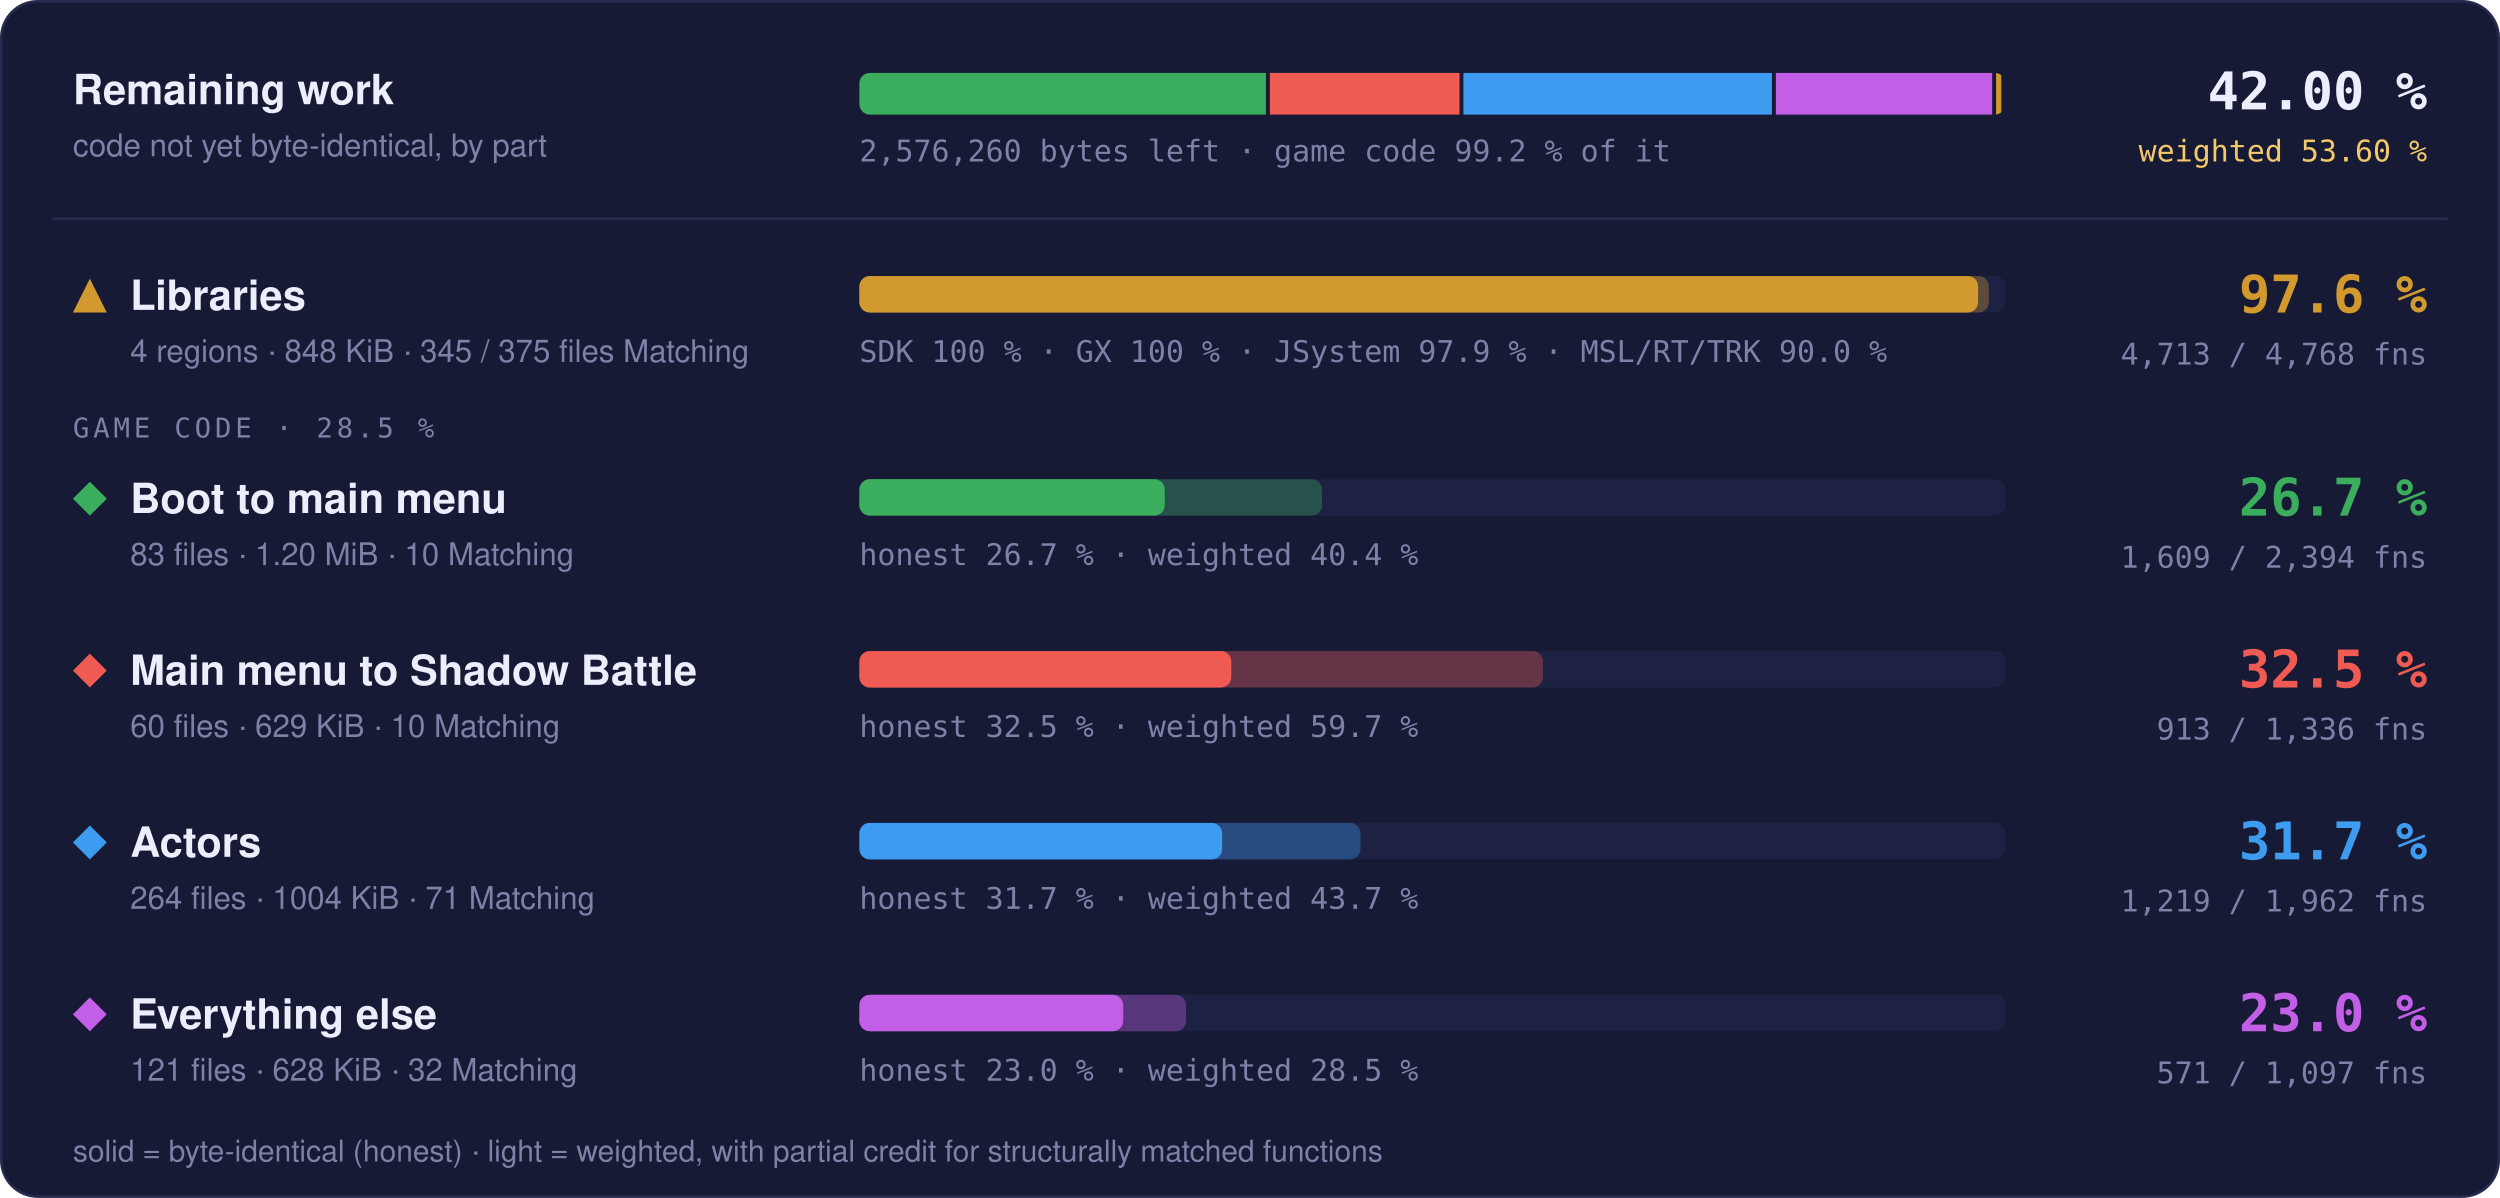
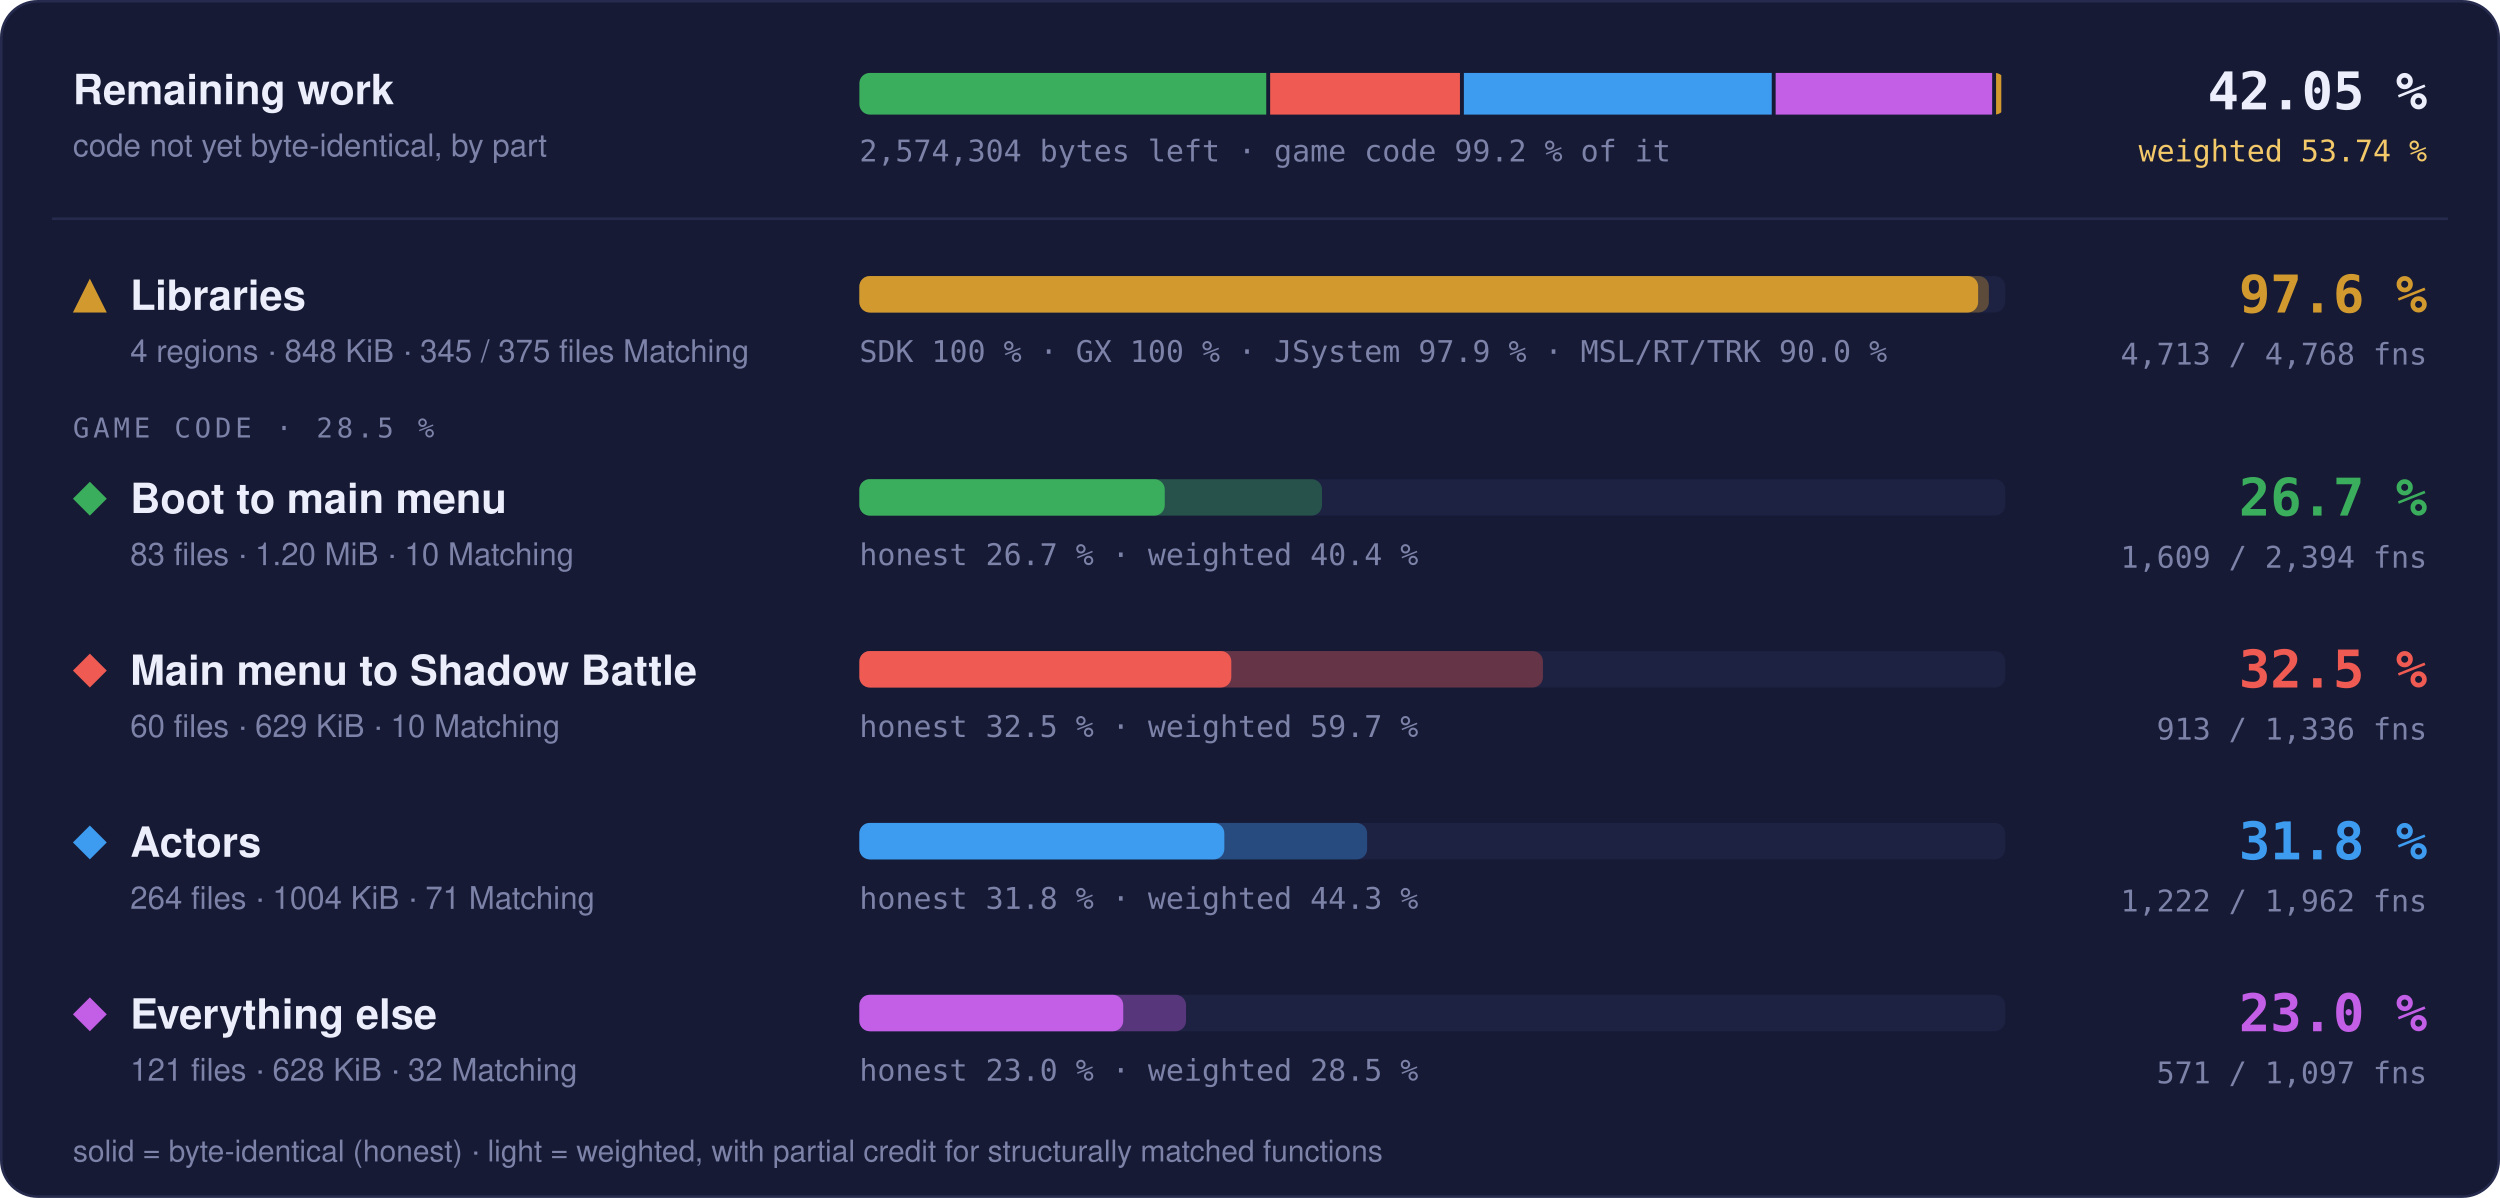
- <svg xmlns="http://www.w3.org/2000/svg" width="960" height="460" viewBox="0 0 960 460" role="img" aria-label="Progress overview: Libraries 97.6 % of code, 4713 of 4768 functions; Boot to main menu 26.7 % of code, 1609 of 2394 functions; Main menu to Shadow Battle 32.5 % of code, 913 of 1336 functions; Actors 31.7 % of code, 1219 of 1962 functions; Everything else 23.0 % of code, 571 of 1097 functions">
+ <svg xmlns="http://www.w3.org/2000/svg" width="960" height="460" viewBox="0 0 960 460" role="img" aria-label="Progress overview: Libraries 97.6 % of code, 4713 of 4768 functions; Boot to main menu 26.7 % of code, 1609 of 2394 functions; Main menu to Shadow Battle 32.5 % of code, 913 of 1336 functions; Actors 31.8 % of code, 1222 of 1962 functions; Everything else 23.0 % of code, 571 of 1097 functions">
  <style>text { font-family: -apple-system, BlinkMacSystemFont, 'Segoe UI', Helvetica, Arial, sans-serif; } .mono { font-family: ui-monospace, SFMono-Regular, 'SF Mono', Menlo, Consolas, monospace; } .grow { transform-box: fill-box; transform-origin: 0 50%; animation: grow 1.4s cubic-bezier(.2,.8,.2,1) both; } @keyframes grow { from { transform: scaleX(0); } } @media (prefers-reduced-motion: reduce) { * { animation: none !important; } }</style>
  <rect x="0.5" y="0.5" width="959" height="459" rx="14" fill="#161a34" stroke="#262b4e" />
  <text x="28" y="40" font-size="16" font-weight="700" fill="#eceefb">Remaining work</text>
  <text x="28" y="60" font-size="12" fill="#7c82a8">code not yet byte-identical, by part</text>
  <clipPath id="rw">
    <rect x="330" y="28" width="440" height="16" rx="4" />
  </clipPath>
  <g clip-path="url(#rw)">
-     <rect class="grow" x="330.00" y="28" width="156.12" height="16" fill="#3aae5c" />
-     <rect class="grow" x="487.62" y="28" width="72.83" height="16" fill="#ef5b52" />
-     <rect class="grow" x="561.95" y="28" width="118.47" height="16" fill="#3d9cf0" />
-     <rect class="grow" x="681.92" y="28" width="83.08" height="16" fill="#c35ee6" />
-     <rect class="grow" x="766.50" y="28" width="2.00" height="16" fill="#d29a2e" />
+     <rect class="grow" x="330.00" y="28" width="156.24" height="16" fill="#3aae5c" />
+     <rect class="grow" x="487.74" y="28" width="72.88" height="16" fill="#ef5b52" />
+     <rect class="grow" x="562.13" y="28" width="118.22" height="16" fill="#3d9cf0" />
+     <rect class="grow" x="681.85" y="28" width="83.14" height="16" fill="#c35ee6" />
+     <rect class="grow" x="766.49" y="28" width="2.01" height="16" fill="#d29a2e" />
  </g>
-   <text x="330" y="62" class="mono" font-size="11.5" fill="#7c82a8">2,576,260 bytes left · game code 99.2 % of it</text>
-   <text x="932" y="42" text-anchor="end" class="mono" font-size="20" font-weight="700" fill="#eceefb">42.00 %</text>
-   <text x="932" y="62" text-anchor="end" class="mono" font-size="11.5" fill="#f3c969">weighted 53.60 %</text>
+   <text x="330" y="62" class="mono" font-size="11.5" fill="#7c82a8">2,574,304 bytes left · game code 99.2 % of it</text>
+   <text x="932" y="42" text-anchor="end" class="mono" font-size="20" font-weight="700" fill="#eceefb">42.05 %</text>
+   <text x="932" y="62" text-anchor="end" class="mono" font-size="11.5" fill="#f3c969">weighted 53.74 %</text>
  <line x1="20" x2="940" y1="84" y2="84" stroke="#262b4e" />
  <g fill="#d29a2e">
    <path d="M34.5 107L41 120L28 120Z" />
  </g>
  <text x="50" y="119" font-size="16" font-weight="700" fill="#eceefb">Libraries</text>
  <text x="50" y="139" font-size="12" fill="#7c82a8">4 regions · 848 KiB · 345 / 375 files Matching</text>
  <rect x="330" y="106" width="440" height="14" rx="4" fill="#1d2142" />
  <rect class="grow" style="animation-delay:0.0s" x="330" y="106" width="433.73" height="14" rx="4" fill="#d29a2e" fill-opacity="0.35" />
  <rect class="grow" style="animation-delay:0.0s" x="330" y="106" width="429.60" height="14" rx="4" fill="#d29a2e" />
  <text x="330" y="139" class="mono" font-size="11.5" fill="#7c82a8">SDK 100 % · GX 100 % · JSystem 97.9 % · MSL/RT/TRK 90.0 %</text>
  <text x="932" y="120" text-anchor="end" class="mono" font-size="20" font-weight="700" fill="#d29a2e">97.6 %</text>
  <text x="932" y="140" text-anchor="end" class="mono" font-size="11.5" fill="#7c82a8">4,713 / 4,768 fns</text>
  <text x="28" y="168" class="mono" font-size="10.5" letter-spacing="0.14em" fill="#7c82a8">GAME CODE · 28.5 %</text>
  <g fill="#3aae5c">
    <path d="M34.5 185L41 191.5L34.5 198L28 191.5Z" />
  </g>
  <text x="50" y="197" font-size="16" font-weight="700" fill="#eceefb">Boot to main menu</text>
  <text x="50" y="217" font-size="12" fill="#7c82a8">83 files · 1.20 MiB · 10 Matching</text>
  <rect x="330" y="184" width="440" height="14" rx="4" fill="#1d2142" />
  <rect class="grow" style="animation-delay:0.1s" x="330" y="184" width="177.64" height="14" rx="4" fill="#3aae5c" fill-opacity="0.35" />
  <rect class="grow" style="animation-delay:0.1s" x="330" y="184" width="117.27" height="14" rx="4" fill="#3aae5c" />
  <text x="330" y="217" class="mono" font-size="11.5" fill="#7c82a8">honest 26.7 % · weighted 40.4 %</text>
  <text x="932" y="198" text-anchor="end" class="mono" font-size="20" font-weight="700" fill="#3aae5c">26.7 %</text>
  <text x="932" y="218" text-anchor="end" class="mono" font-size="11.5" fill="#7c82a8">1,609 / 2,394 fns</text>
  <g fill="#ef5b52">
    <path d="M34.5 251L41 257.5L34.5 264L28 257.5Z" />
  </g>
  <text x="50" y="263" font-size="16" font-weight="700" fill="#eceefb">Main menu to Shadow Battle</text>
  <text x="50" y="283" font-size="12" fill="#7c82a8">60 files · 629 KiB · 10 Matching</text>
  <rect x="330" y="250" width="440" height="14" rx="4" fill="#1d2142" />
  <rect class="grow" style="animation-delay:0.2s" x="330" y="250" width="262.49" height="14" rx="4" fill="#ef5b52" fill-opacity="0.35" />
  <rect class="grow" style="animation-delay:0.2s" x="330" y="250" width="142.82" height="14" rx="4" fill="#ef5b52" />
  <text x="330" y="283" class="mono" font-size="11.5" fill="#7c82a8">honest 32.5 % · weighted 59.7 %</text>
  <text x="932" y="264" text-anchor="end" class="mono" font-size="20" font-weight="700" fill="#ef5b52">32.5 %</text>
  <text x="932" y="284" text-anchor="end" class="mono" font-size="11.5" fill="#7c82a8">913 / 1,336 fns</text>
  <g fill="#3d9cf0">
    <path d="M34.5 317L41 323.5L34.5 330L28 323.5Z" />
  </g>
  <text x="50" y="329" font-size="16" font-weight="700" fill="#eceefb">Actors</text>
  <text x="50" y="349" font-size="12" fill="#7c82a8">264 files · 1004 KiB · 71 Matching</text>
  <rect x="330" y="316" width="440" height="14" rx="4" fill="#1d2142" />
-   <rect class="grow" style="animation-delay:0.3s" x="330" y="316" width="192.40" height="14" rx="4" fill="#3d9cf0" fill-opacity="0.35" />
-   <rect class="grow" style="animation-delay:0.3s" x="330" y="316" width="139.30" height="14" rx="4" fill="#3d9cf0" />
-   <text x="330" y="349" class="mono" font-size="11.5" fill="#7c82a8">honest 31.7 % · weighted 43.7 %</text>
-   <text x="932" y="330" text-anchor="end" class="mono" font-size="20" font-weight="700" fill="#3d9cf0">31.7 %</text>
-   <text x="932" y="350" text-anchor="end" class="mono" font-size="11.5" fill="#7c82a8">1,219 / 1,962 fns</text>
+   <rect class="grow" style="animation-delay:0.3s" x="330" y="316" width="194.98" height="14" rx="4" fill="#3d9cf0" fill-opacity="0.35" />
+   <rect class="grow" style="animation-delay:0.3s" x="330" y="316" width="140.14" height="14" rx="4" fill="#3d9cf0" />
+   <text x="330" y="349" class="mono" font-size="11.5" fill="#7c82a8">honest 31.8 % · weighted 44.3 %</text>
+   <text x="932" y="330" text-anchor="end" class="mono" font-size="20" font-weight="700" fill="#3d9cf0">31.8 %</text>
+   <text x="932" y="350" text-anchor="end" class="mono" font-size="11.5" fill="#7c82a8">1,222 / 1,962 fns</text>
  <g fill="#c35ee6">
    <path d="M34.5 383L41 389.5L34.5 396L28 389.5Z" />
  </g>
  <text x="50" y="395" font-size="16" font-weight="700" fill="#eceefb">Everything else</text>
  <text x="50" y="415" font-size="12" fill="#7c82a8">121 files · 628 KiB · 32 Matching</text>
  <rect x="330" y="382" width="440" height="14" rx="4" fill="#1d2142" />
  <rect class="grow" style="animation-delay:0.4s" x="330" y="382" width="125.44" height="14" rx="4" fill="#c35ee6" fill-opacity="0.35" />
  <rect class="grow" style="animation-delay:0.4s" x="330" y="382" width="101.32" height="14" rx="4" fill="#c35ee6" />
  <text x="330" y="415" class="mono" font-size="11.5" fill="#7c82a8">honest 23.0 % · weighted 28.5 %</text>
  <text x="932" y="396" text-anchor="end" class="mono" font-size="20" font-weight="700" fill="#c35ee6">23.0 %</text>
  <text x="932" y="416" text-anchor="end" class="mono" font-size="11.5" fill="#7c82a8">571 / 1,097 fns</text>
  <text x="28" y="446" font-size="11.5" fill="#7c82a8">solid = byte-identical (honest) · light = weighted, with partial credit for structurally matched functions</text>
</svg>
